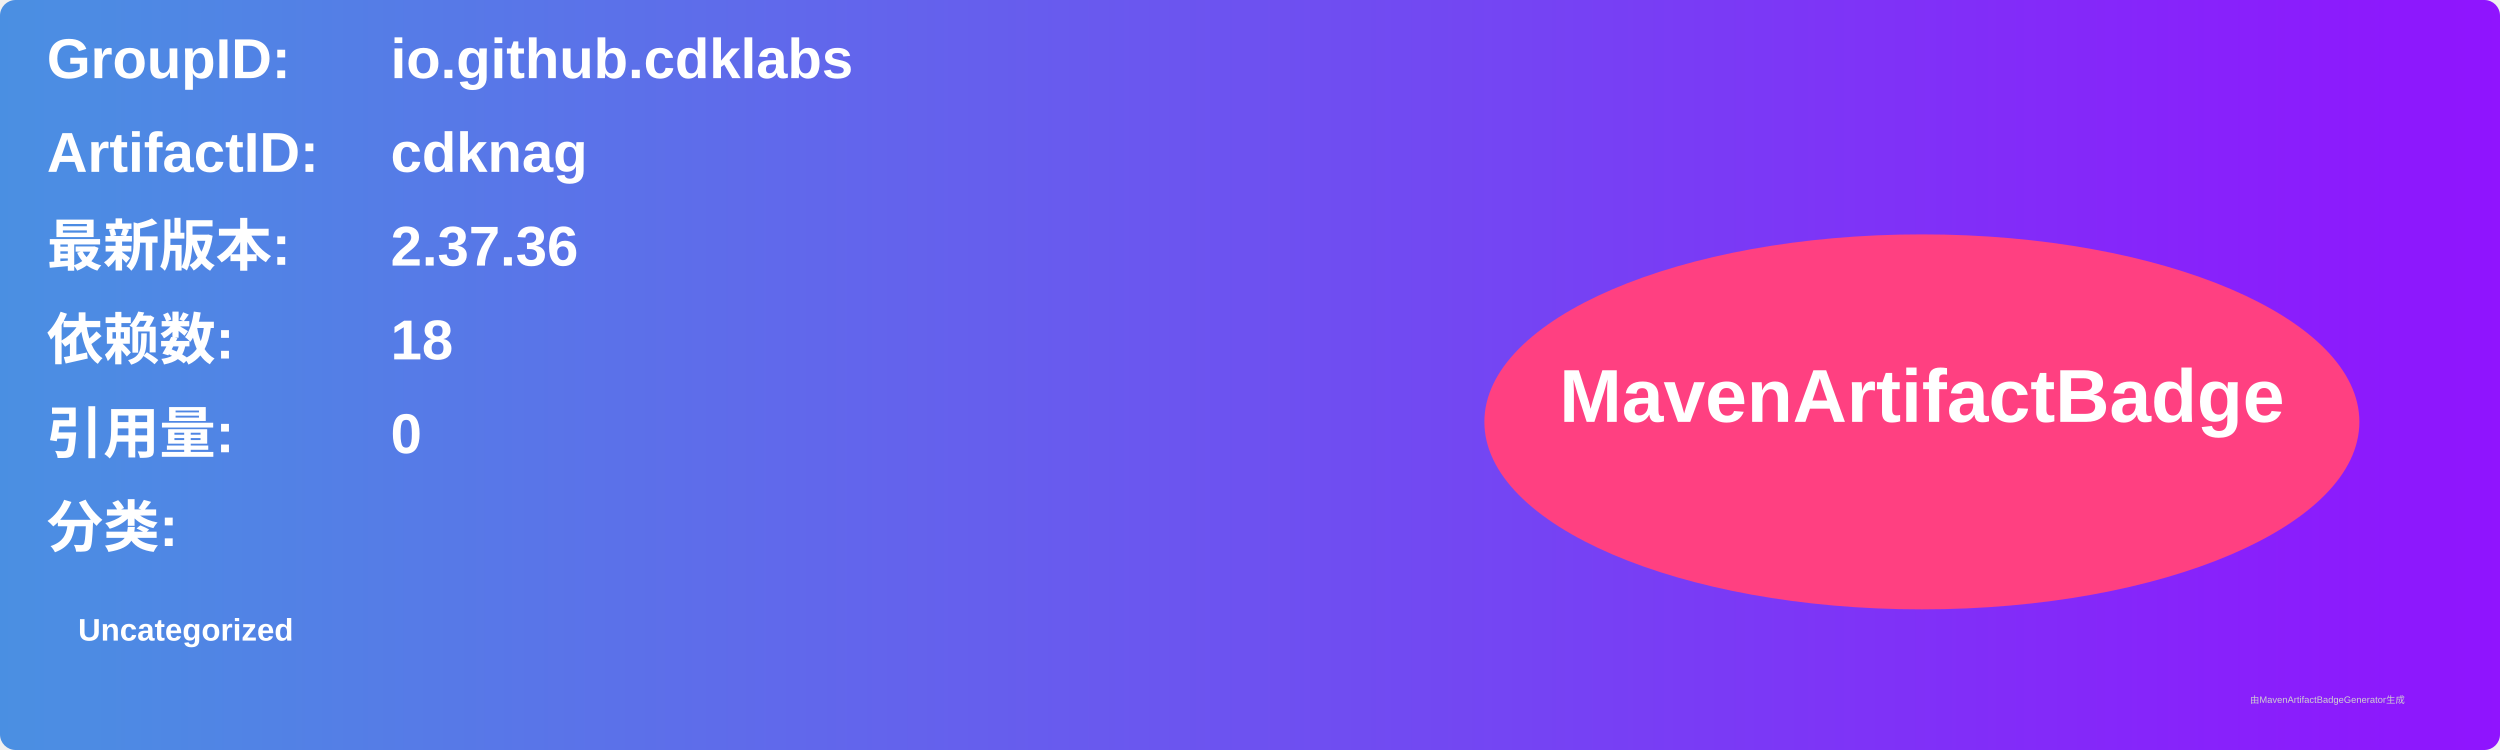
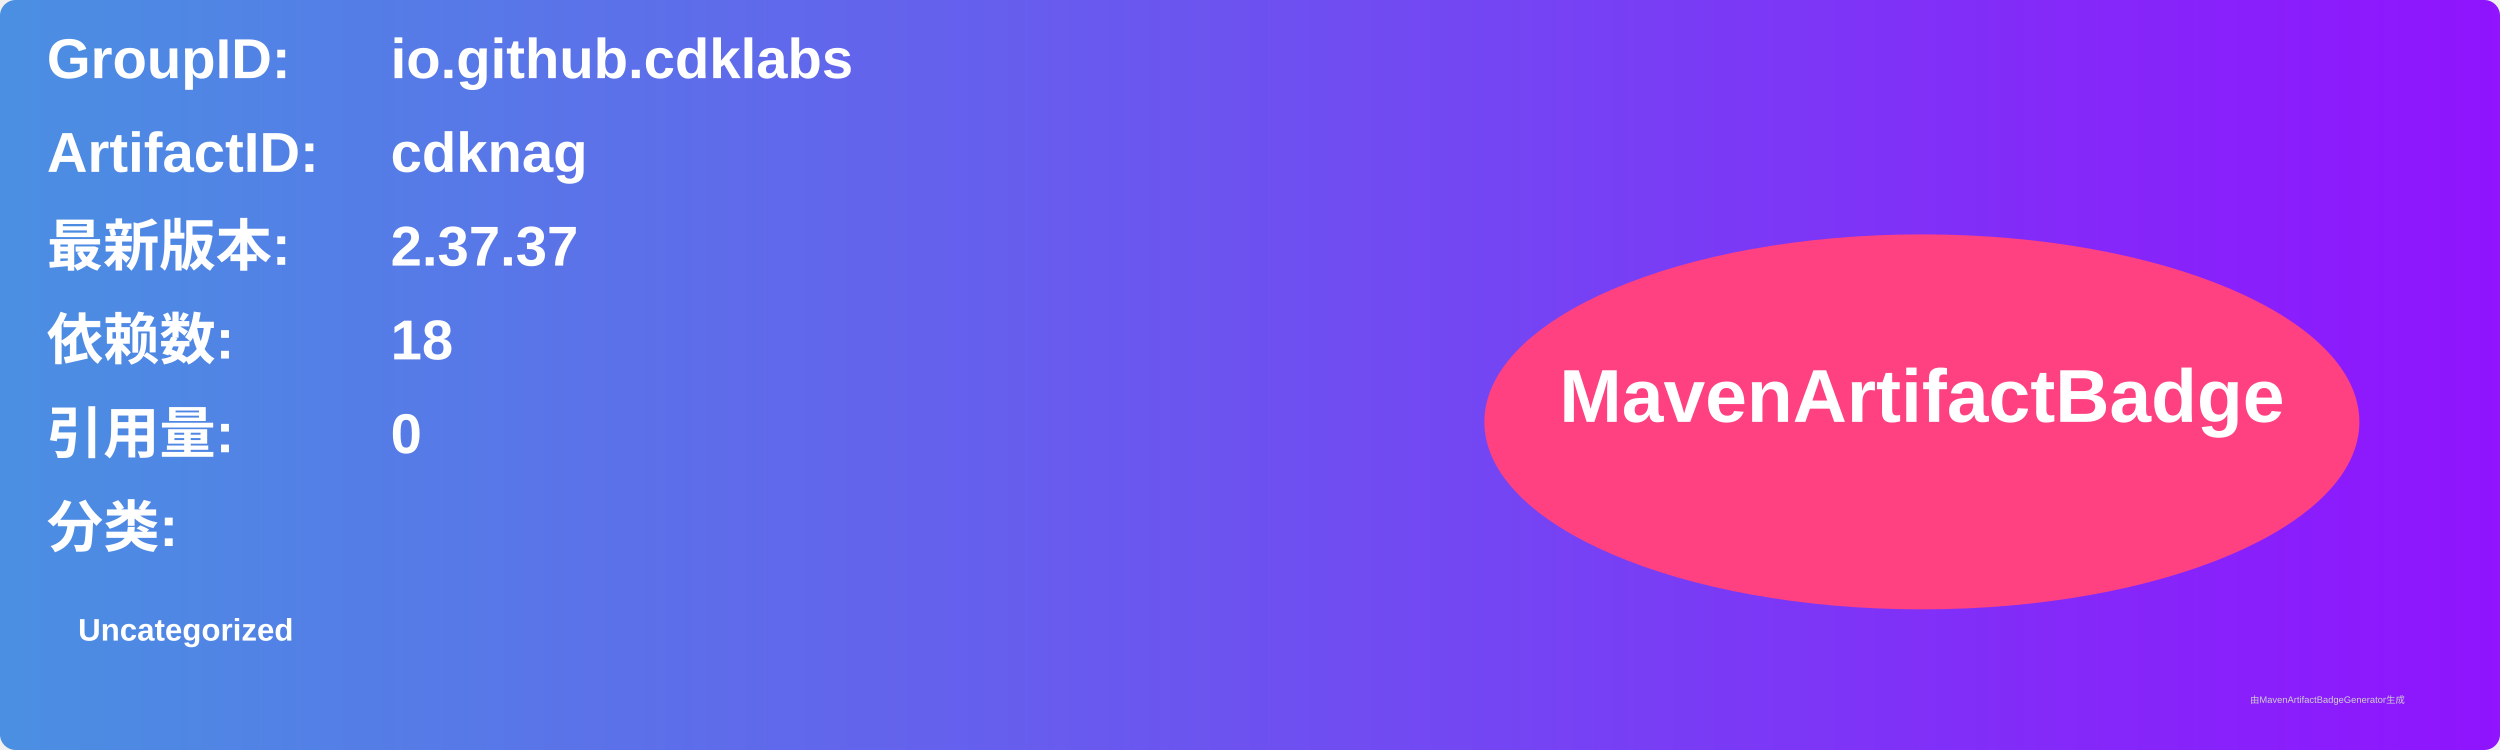
<svg xmlns="http://www.w3.org/2000/svg" width="800" height="240" viewBox="0 0 800 240">
  <linearGradient id="grad" x1="0%" y1="0%" x2="100%" y2="0%">
    <stop offset="0%" stop-color="#4a90e2" />
    <stop offset="100%" stop-color="#9013fe" />
  </linearGradient>
  <rect width="100%" height="100%" rx="5" ry="5" fill="url(#grad)" />
  <g transform="translate(15, 15)">
    <text x="0" y="10" font-family="Arial" font-size="18" fill="white" font-weight="bold" width="260">GroupID:</text>
    <text x="110" y="10" font-family="Arial" font-size="18" fill="white" font-weight="bold" width="460">io.github.cdklabs</text>
    <text x="0" y="40" font-family="Arial" font-size="18" fill="white" font-weight="bold" width="260">ArtifactID:</text>
    <text x="110" y="40" font-family="Arial" font-size="18" fill="white" font-weight="bold" width="460">cdknag</text>
    <text x="0" y="70" font-family="Arial" font-size="18" fill="white" font-weight="bold">最新版本:</text>
    <text x="110" y="70" font-family="Arial" font-size="18" fill="white" font-weight="bold">
-       <tspan font-weight="bold">2.37.36</tspan>
+       <tspan font-weight="bold">2.37.37</tspan>
    </text>
    <text x="0" y="100" font-family="Arial" font-size="18" fill="white" font-weight="bold">依赖数: </text>
    <text x="110" y="100" font-family="Arial" font-size="18" fill="white">
      <tspan font-weight="bold">18</tspan>
    </text>
    <text x="0" y="130" font-family="Arial" font-size="18" fill="white" font-weight="bold">引用量: </text>
    <text x="110" y="130" font-family="Arial" font-size="18" fill="white">
      <tspan font-weight="bold">0</tspan>
    </text>
    <text x="0" y="160" font-family="Arial" font-size="18" fill="white" font-weight="bold">分类:</text>
    <text x="10" y="190" font-family="Arial" font-size="10" fill="white">
      <tspan font-weight="bold">Uncategorized</tspan>
    </text>
    <ellipse cx="600" cy="120" rx="140" ry="60" fill="#ff4081" />
    <text x="600" y="120" text-anchor="middle" font-family="Arial" font-size="24" fill="white" font-weight="bold">MavenArtifactBadge</text>
  </g>
  <text x="720" y="225" font-family="Arial" font-size="3" fill="#d0d0d0">由MavenArtifactBadgeGenerator生成</text>
</svg>
